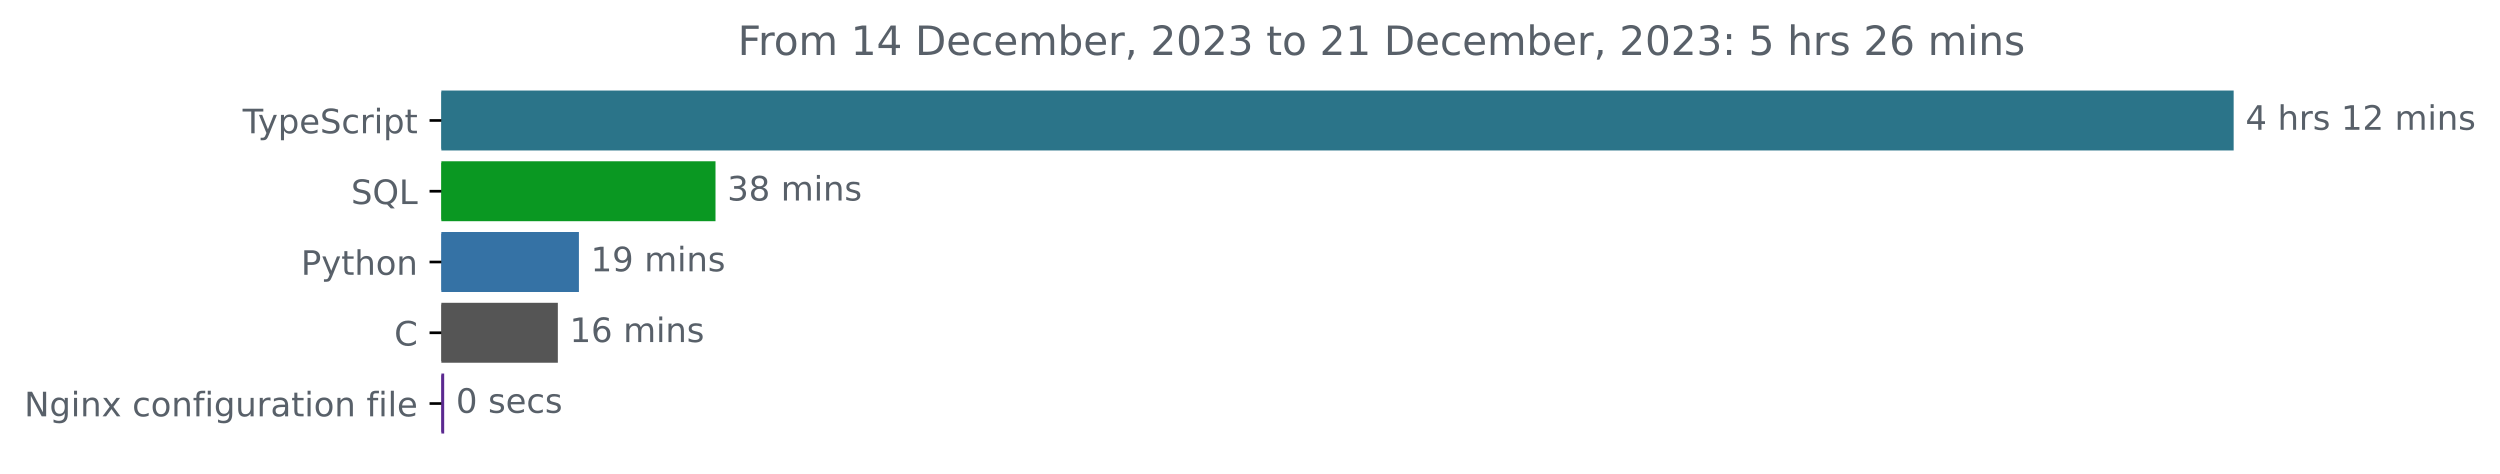
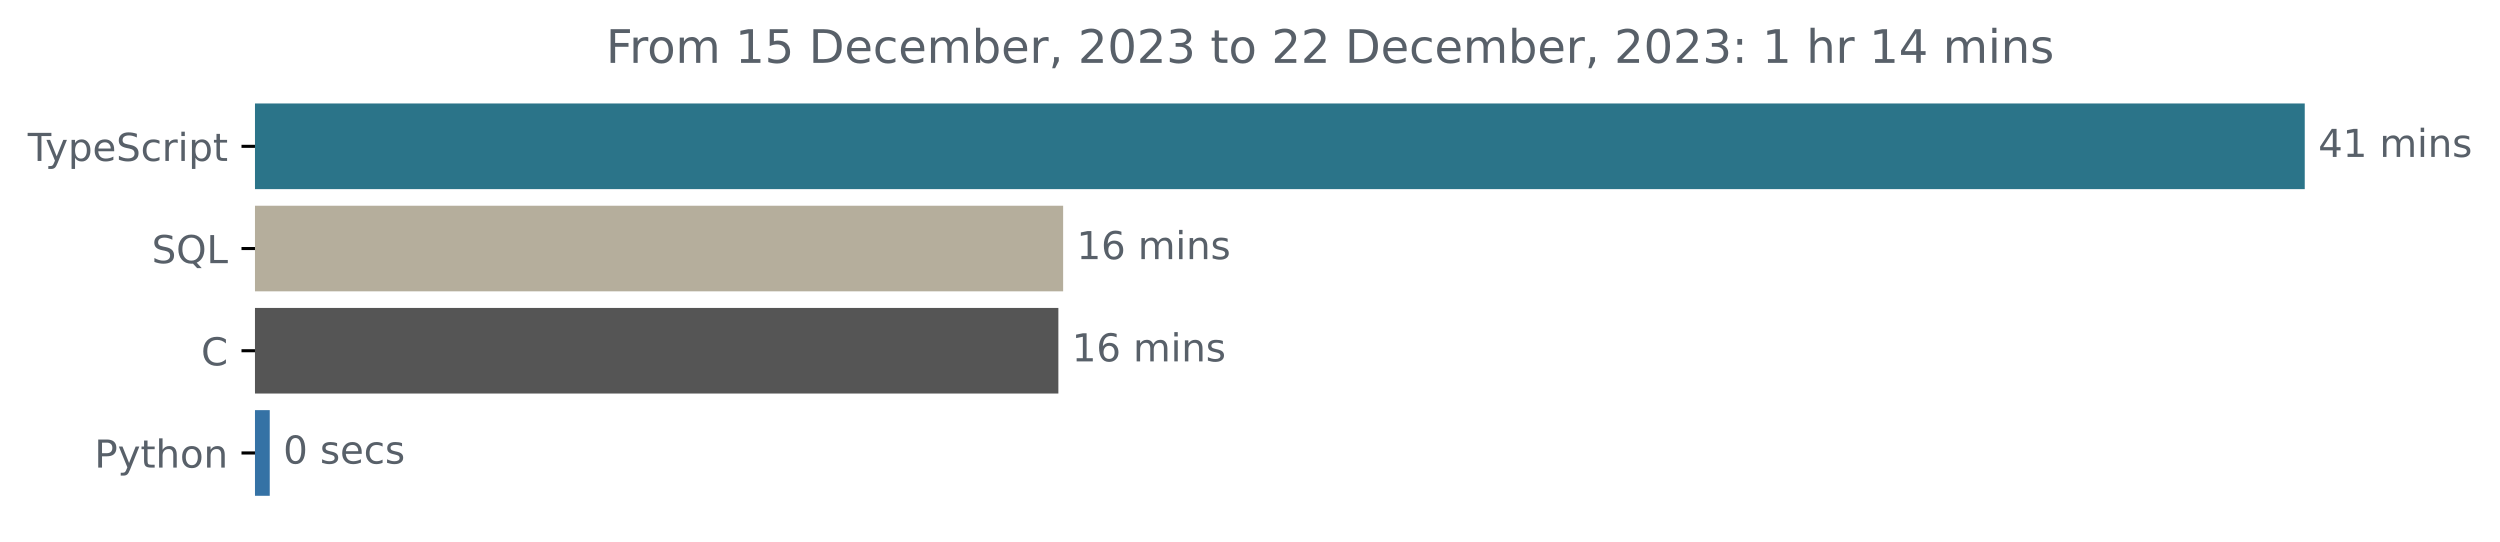
- <svg xmlns="http://www.w3.org/2000/svg" xmlns:xlink="http://www.w3.org/1999/xlink" width="741.957pt" height="140.398pt" viewBox="0 0 741.957 140.398" version="1.1">
+ <svg xmlns="http://www.w3.org/2000/svg" xmlns:xlink="http://www.w3.org/1999/xlink" width="648.768pt" height="140.398pt" viewBox="0 0 648.768 140.398" version="1.1">
  <defs>
    <style type="text/css">*{stroke-linejoin: round; stroke-linecap: butt}</style>
  </defs>
  <g id="figure_1">
    <g id="patch_1">
-       <path d="M 0 140.398  L 741.957 140.398  L 741.957 0  L 0 0  L 0 140.398  z " style="fill: none" />
+       <path d="M -0 140.398  L 648.768 140.398  L 648.768 0  L -0 0  L -0 140.398  z " style="fill: none" />
    </g>
    <g id="axes_1">
      <g id="patch_2">
-         <path d="M 130.983 27.358  L 662.411 27.358  L 662.411 44.158  L 130.983 44.158  z " clip-path="url(#pc2b9befa70)" style="fill: #2b7489; stroke: #2b7489; stroke-linejoin: miter" />
+         <path d="M 66.17 27.358  L 597.599 27.358  L 597.599 48.579  L 66.17 48.579  z " clip-path="url(#p6287818968)" style="fill: #2b7489; stroke: #2b7489; stroke-linejoin: miter" />
      </g>
      <g id="patch_3">
-         <path d="M 130.983 48.358  L 211.848 48.358  L 211.848 65.158  L 130.983 65.158  z " clip-path="url(#pc2b9befa70)" style="fill: #0a9822; stroke: #0a9822; stroke-linejoin: miter" />
+         <path d="M 66.17 53.884  L 275.391 53.884  L 275.391 75.105  L 66.17 75.105  z " clip-path="url(#p6287818968)" style="fill: #b5ae9c; stroke: #b5ae9c; stroke-linejoin: miter" />
      </g>
      <g id="patch_4">
-         <path d="M 130.983 69.358  L 171.312 69.358  L 171.312 86.158  L 130.983 86.158  z " clip-path="url(#pc2b9befa70)" style="fill: #3572a5; stroke: #3572a5; stroke-linejoin: miter" />
+         <path d="M 66.17 80.411  L 274.154 80.411  L 274.154 101.632  L 66.17 101.632  z " clip-path="url(#p6287818968)" style="fill: #555555; stroke: #555555; stroke-linejoin: miter" />
      </g>
      <g id="patch_5">
-         <path d="M 130.983 90.358  L 165.06 90.358  L 165.06 107.158  L 130.983 107.158  z " clip-path="url(#pc2b9befa70)" style="fill: #555555; stroke: #555555; stroke-linejoin: miter" />
-       </g>
-       <g id="patch_6">
-         <path d="M 130.983 111.358  L 131.326 111.358  L 131.326 128.158  L 130.983 128.158  z " clip-path="url(#pc2b9befa70)" style="fill: #5b2990; stroke: #5b2990; stroke-linejoin: miter" />
+         <path d="M 66.17 106.937  L 69.502 106.937  L 69.502 128.158  L 66.17 128.158  z " clip-path="url(#p6287818968)" style="fill: #3572a5; stroke: #3572a5; stroke-linejoin: miter" />
      </g>
      <g id="matplotlib.axis_1" />
      <g id="matplotlib.axis_2">
        <g id="ytick_1">
          <g id="line2d_1">
            <defs>
-               <path id="m5687658ac5" d="M 0 0  L -3.5 0  " style="stroke: #000000; stroke-width: 0.8" />
+               <path id="mea53366b30" d="M 0 0  L -3.5 0  " style="stroke: #000000; stroke-width: 0.8" />
            </defs>
            <g>
-               <use xlink:href="#m5687658ac5" x="130.983" y="35.758" style="stroke: #000000; stroke-width: 0.8" />
+               <use xlink:href="#mea53366b30" x="66.17" y="37.969" style="stroke: #000000; stroke-width: 0.8" />
            </g>
          </g>
          <g id="text_1">
-             <g style="fill: #586069" transform="translate(72.0125 39.55734)scale(0.1 -0.1)">
+             <g style="fill: #586069" transform="translate(7.2 41.76787)scale(0.1 -0.1)">
              <defs>
                <path id="DejaVuSans-54" d="M -19 4666  L 3928 4666  L 3928 4134  L 2272 4134  L 2272 0  L 1638 0  L 1638 4134  L -19 4134  L -19 4666  z " transform="scale(0.015625)" />
                <path id="DejaVuSans-79" d="M 2059 -325  Q 1816 -950 1584 -1140  Q 1353 -1331 966 -1331  L 506 -1331  L 506 -850  L 844 -850  Q 1081 -850 1212 -737  Q 1344 -625 1503 -206  L 1606 56  L 191 3500  L 800 3500  L 1894 763  L 2988 3500  L 3597 3500  L 2059 -325  z " transform="scale(0.015625)" />
                <path id="DejaVuSans-70" d="M 1159 525  L 1159 -1331  L 581 -1331  L 581 3500  L 1159 3500  L 1159 2969  Q 1341 3281 1617 3432  Q 1894 3584 2278 3584  Q 2916 3584 3314 3078  Q 3713 2572 3713 1747  Q 3713 922 3314 415  Q 2916 -91 2278 -91  Q 1894 -91 1617 61  Q 1341 213 1159 525  z M 3116 1747  Q 3116 2381 2855 2742  Q 2594 3103 2138 3103  Q 1681 3103 1420 2742  Q 1159 2381 1159 1747  Q 1159 1113 1420 752  Q 1681 391 2138 391  Q 2594 391 2855 752  Q 3116 1113 3116 1747  z " transform="scale(0.015625)" />
                <path id="DejaVuSans-65" d="M 3597 1894  L 3597 1613  L 953 1613  Q 991 1019 1311 708  Q 1631 397 2203 397  Q 2534 397 2845 478  Q 3156 559 3463 722  L 3463 178  Q 3153 47 2828 -22  Q 2503 -91 2169 -91  Q 1331 -91 842 396  Q 353 884 353 1716  Q 353 2575 817 3079  Q 1281 3584 2069 3584  Q 2775 3584 3186 3129  Q 3597 2675 3597 1894  z M 3022 2063  Q 3016 2534 2758 2815  Q 2500 3097 2075 3097  Q 1594 3097 1305 2825  Q 1016 2553 972 2059  L 3022 2063  z " transform="scale(0.015625)" />
                <path id="DejaVuSans-53" d="M 3425 4513  L 3425 3897  Q 3066 4069 2747 4153  Q 2428 4238 2131 4238  Q 1616 4238 1336 4038  Q 1056 3838 1056 3469  Q 1056 3159 1242 3001  Q 1428 2844 1947 2747  L 2328 2669  Q 3034 2534 3370 2195  Q 3706 1856 3706 1288  Q 3706 609 3251 259  Q 2797 -91 1919 -91  Q 1588 -91 1214 -16  Q 841 59 441 206  L 441 856  Q 825 641 1194 531  Q 1563 422 1919 422  Q 2459 422 2753 634  Q 3047 847 3047 1241  Q 3047 1584 2836 1778  Q 2625 1972 2144 2069  L 1759 2144  Q 1053 2284 737 2584  Q 422 2884 422 3419  Q 422 4038 858 4394  Q 1294 4750 2059 4750  Q 2388 4750 2728 4690  Q 3069 4631 3425 4513  z " transform="scale(0.015625)" />
                <path id="DejaVuSans-63" d="M 3122 3366  L 3122 2828  Q 2878 2963 2633 3030  Q 2388 3097 2138 3097  Q 1578 3097 1268 2742  Q 959 2388 959 1747  Q 959 1106 1268 751  Q 1578 397 2138 397  Q 2388 397 2633 464  Q 2878 531 3122 666  L 3122 134  Q 2881 22 2623 -34  Q 2366 -91 2075 -91  Q 1284 -91 818 406  Q 353 903 353 1747  Q 353 2603 823 3093  Q 1294 3584 2113 3584  Q 2378 3584 2631 3529  Q 2884 3475 3122 3366  z " transform="scale(0.015625)" />
                <path id="DejaVuSans-72" d="M 2631 2963  Q 2534 3019 2420 3045  Q 2306 3072 2169 3072  Q 1681 3072 1420 2755  Q 1159 2438 1159 1844  L 1159 0  L 581 0  L 581 3500  L 1159 3500  L 1159 2956  Q 1341 3275 1631 3429  Q 1922 3584 2338 3584  Q 2397 3584 2469 3576  Q 2541 3569 2628 3553  L 2631 2963  z " transform="scale(0.015625)" />
                <path id="DejaVuSans-69" d="M 603 3500  L 1178 3500  L 1178 0  L 603 0  L 603 3500  z M 603 4863  L 1178 4863  L 1178 4134  L 603 4134  L 603 4863  z " transform="scale(0.015625)" />
                <path id="DejaVuSans-74" d="M 1172 4494  L 1172 3500  L 2356 3500  L 2356 3053  L 1172 3053  L 1172 1153  Q 1172 725 1289 603  Q 1406 481 1766 481  L 2356 481  L 2356 0  L 1766 0  Q 1100 0 847 248  Q 594 497 594 1153  L 594 3053  L 172 3053  L 172 3500  L 594 3500  L 594 4494  L 1172 4494  z " transform="scale(0.015625)" />
              </defs>
              <use xlink:href="#DejaVuSans-54" />
              <use xlink:href="#DejaVuSans-79" x="45.459" />
              <use xlink:href="#DejaVuSans-70" x="104.639" />
              <use xlink:href="#DejaVuSans-65" x="168.115" />
              <use xlink:href="#DejaVuSans-53" x="229.639" />
              <use xlink:href="#DejaVuSans-63" x="293.115" />
              <use xlink:href="#DejaVuSans-72" x="348.096" />
              <use xlink:href="#DejaVuSans-69" x="389.209" />
              <use xlink:href="#DejaVuSans-70" x="416.992" />
              <use xlink:href="#DejaVuSans-74" x="480.469" />
            </g>
          </g>
        </g>
        <g id="ytick_2">
          <g id="line2d_2">
            <g>
-               <use xlink:href="#m5687658ac5" x="130.983" y="56.758" style="stroke: #000000; stroke-width: 0.8" />
+               <use xlink:href="#mea53366b30" x="66.17" y="64.495" style="stroke: #000000; stroke-width: 0.8" />
            </g>
          </g>
          <g id="text_2">
-             <g style="fill: #586069" transform="translate(104.1906 60.55734)scale(0.1 -0.1)">
+             <g style="fill: #586069" transform="translate(39.37812 68.29419)scale(0.1 -0.1)">
              <defs>
                <path id="DejaVuSans-51" d="M 2522 4238  Q 1834 4238 1429 3725  Q 1025 3213 1025 2328  Q 1025 1447 1429 934  Q 1834 422 2522 422  Q 3209 422 3611 934  Q 4013 1447 4013 2328  Q 4013 3213 3611 3725  Q 3209 4238 2522 4238  z M 3406 84  L 4238 -825  L 3475 -825  L 2784 -78  Q 2681 -84 2626 -87  Q 2572 -91 2522 -91  Q 1538 -91 948 567  Q 359 1225 359 2328  Q 359 3434 948 4092  Q 1538 4750 2522 4750  Q 3503 4750 4090 4092  Q 4678 3434 4678 2328  Q 4678 1516 4351 937  Q 4025 359 3406 84  z " transform="scale(0.015625)" />
                <path id="DejaVuSans-4c" d="M 628 4666  L 1259 4666  L 1259 531  L 3531 531  L 3531 0  L 628 0  L 628 4666  z " transform="scale(0.015625)" />
              </defs>
              <use xlink:href="#DejaVuSans-53" />
              <use xlink:href="#DejaVuSans-51" x="63.477" />
              <use xlink:href="#DejaVuSans-4c" x="142.188" />
            </g>
          </g>
        </g>
        <g id="ytick_3">
          <g id="line2d_3">
            <g>
-               <use xlink:href="#m5687658ac5" x="130.983" y="77.758" style="stroke: #000000; stroke-width: 0.8" />
+               <use xlink:href="#mea53366b30" x="66.17" y="91.021" style="stroke: #000000; stroke-width: 0.8" />
            </g>
          </g>
          <g id="text_3">
-             <g style="fill: #586069" transform="translate(89.32031 81.55734)scale(0.1 -0.1)">
+             <g style="fill: #586069" transform="translate(52.1875 94.8205)scale(0.1 -0.1)">
+               <defs>
+                 <path id="DejaVuSans-43" d="M 4122 4306  L 4122 3641  Q 3803 3938 3442 4084  Q 3081 4231 2675 4231  Q 1875 4231 1450 3742  Q 1025 3253 1025 2328  Q 1025 1406 1450 917  Q 1875 428 2675 428  Q 3081 428 3442 575  Q 3803 722 4122 1019  L 4122 359  Q 3791 134 3420 21  Q 3050 -91 2638 -91  Q 1578 -91 968 557  Q 359 1206 359 2328  Q 359 3453 968 4101  Q 1578 4750 2638 4750  Q 3056 4750 3426 4639  Q 3797 4528 4122 4306  z " transform="scale(0.015625)" />
+               </defs>
+               <use xlink:href="#DejaVuSans-43" />
+             </g>
+           </g>
+         </g>
+         <g id="ytick_4">
+           <g id="line2d_4">
+             <g>
+               <use xlink:href="#mea53366b30" x="66.17" y="117.548" style="stroke: #000000; stroke-width: 0.8" />
+             </g>
+           </g>
+           <g id="text_4">
+             <g style="fill: #586069" transform="translate(24.50781 121.3468)scale(0.1 -0.1)">
              <defs>
                <path id="DejaVuSans-50" d="M 1259 4147  L 1259 2394  L 2053 2394  Q 2494 2394 2734 2622  Q 2975 2850 2975 3272  Q 2975 3691 2734 3919  Q 2494 4147 2053 4147  L 1259 4147  z M 628 4666  L 2053 4666  Q 2838 4666 3239 4311  Q 3641 3956 3641 3272  Q 3641 2581 3239 2228  Q 2838 1875 2053 1875  L 1259 1875  L 1259 0  L 628 0  L 628 4666  z " transform="scale(0.015625)" />
                <path id="DejaVuSans-68" d="M 3513 2113  L 3513 0  L 2938 0  L 2938 2094  Q 2938 2591 2744 2837  Q 2550 3084 2163 3084  Q 1697 3084 1428 2787  Q 1159 2491 1159 1978  L 1159 0  L 581 0  L 581 4863  L 1159 4863  L 1159 2956  Q 1366 3272 1645 3428  Q 1925 3584 2291 3584  Q 2894 3584 3203 3211  Q 3513 2838 3513 2113  z " transform="scale(0.015625)" />
                <path id="DejaVuSans-6f" d="M 1959 3097  Q 1497 3097 1228 2736  Q 959 2375 959 1747  Q 959 1119 1226 758  Q 1494 397 1959 397  Q 2419 397 2687 759  Q 2956 1122 2956 1747  Q 2956 2369 2687 2733  Q 2419 3097 1959 3097  z M 1959 3584  Q 2709 3584 3137 3096  Q 3566 2609 3566 1747  Q 3566 888 3137 398  Q 2709 -91 1959 -91  Q 1206 -91 779 398  Q 353 888 353 1747  Q 353 2609 779 3096  Q 1206 3584 1959 3584  z " transform="scale(0.015625)" />
                <path id="DejaVuSans-6e" d="M 3513 2113  L 3513 0  L 2938 0  L 2938 2094  Q 2938 2591 2744 2837  Q 2550 3084 2163 3084  Q 1697 3084 1428 2787  Q 1159 2491 1159 1978  L 1159 0  L 581 0  L 581 3500  L 1159 3500  L 1159 2956  Q 1366 3272 1645 3428  Q 1925 3584 2291 3584  Q 2894 3584 3203 3211  Q 3513 2838 3513 2113  z " transform="scale(0.015625)" />
              </defs>
              <use xlink:href="#DejaVuSans-50" />
              <use xlink:href="#DejaVuSans-79" x="60.303" />
              <use xlink:href="#DejaVuSans-74" x="119.482" />
              <use xlink:href="#DejaVuSans-68" x="158.691" />
              <use xlink:href="#DejaVuSans-6f" x="222.07" />
              <use xlink:href="#DejaVuSans-6e" x="283.252" />
            </g>
          </g>
        </g>
-         <g id="ytick_4">
-           <g id="line2d_4">
-             <g>
-               <use xlink:href="#m5687658ac5" x="130.983" y="98.758" style="stroke: #000000; stroke-width: 0.8" />
-             </g>
-           </g>
-           <g id="text_4">
-             <g style="fill: #586069" transform="translate(117 102.5573)scale(0.1 -0.1)">
-               <defs>
-                 <path id="DejaVuSans-43" d="M 4122 4306  L 4122 3641  Q 3803 3938 3442 4084  Q 3081 4231 2675 4231  Q 1875 4231 1450 3742  Q 1025 3253 1025 2328  Q 1025 1406 1450 917  Q 1875 428 2675 428  Q 3081 428 3442 575  Q 3803 722 4122 1019  L 4122 359  Q 3791 134 3420 21  Q 3050 -91 2638 -91  Q 1578 -91 968 557  Q 359 1206 359 2328  Q 359 3453 968 4101  Q 1578 4750 2638 4750  Q 3056 4750 3426 4639  Q 3797 4528 4122 4306  z " transform="scale(0.015625)" />
-               </defs>
-               <use xlink:href="#DejaVuSans-43" />
-             </g>
-           </g>
-         </g>
-         <g id="ytick_5">
-           <g id="line2d_5">
-             <g>
-               <use xlink:href="#m5687658ac5" x="130.983" y="119.758" style="stroke: #000000; stroke-width: 0.8" />
-             </g>
-           </g>
-           <g id="text_5">
-             <g style="fill: #586069" transform="translate(7.2 123.5573)scale(0.1 -0.1)">
-               <defs>
-                 <path id="DejaVuSans-4e" d="M 628 4666  L 1478 4666  L 3547 763  L 3547 4666  L 4159 4666  L 4159 0  L 3309 0  L 1241 3903  L 1241 0  L 628 0  L 628 4666  z " transform="scale(0.015625)" />
-                 <path id="DejaVuSans-67" d="M 2906 1791  Q 2906 2416 2648 2759  Q 2391 3103 1925 3103  Q 1463 3103 1205 2759  Q 947 2416 947 1791  Q 947 1169 1205 825  Q 1463 481 1925 481  Q 2391 481 2648 825  Q 2906 1169 2906 1791  z M 3481 434  Q 3481 -459 3084 -895  Q 2688 -1331 1869 -1331  Q 1566 -1331 1297 -1286  Q 1028 -1241 775 -1147  L 775 -588  Q 1028 -725 1275 -790  Q 1522 -856 1778 -856  Q 2344 -856 2625 -561  Q 2906 -266 2906 331  L 2906 616  Q 2728 306 2450 153  Q 2172 0 1784 0  Q 1141 0 747 490  Q 353 981 353 1791  Q 353 2603 747 3093  Q 1141 3584 1784 3584  Q 2172 3584 2450 3431  Q 2728 3278 2906 2969  L 2906 3500  L 3481 3500  L 3481 434  z " transform="scale(0.015625)" />
-                 <path id="DejaVuSans-78" d="M 3513 3500  L 2247 1797  L 3578 0  L 2900 0  L 1881 1375  L 863 0  L 184 0  L 1544 1831  L 300 3500  L 978 3500  L 1906 2253  L 2834 3500  L 3513 3500  z " transform="scale(0.015625)" />
-                 <path id="DejaVuSans-20" transform="scale(0.015625)" />
-                 <path id="DejaVuSans-66" d="M 2375 4863  L 2375 4384  L 1825 4384  Q 1516 4384 1395 4259  Q 1275 4134 1275 3809  L 1275 3500  L 2222 3500  L 2222 3053  L 1275 3053  L 1275 0  L 697 0  L 697 3053  L 147 3053  L 147 3500  L 697 3500  L 697 3744  Q 697 4328 969 4595  Q 1241 4863 1831 4863  L 2375 4863  z " transform="scale(0.015625)" />
-                 <path id="DejaVuSans-75" d="M 544 1381  L 544 3500  L 1119 3500  L 1119 1403  Q 1119 906 1312 657  Q 1506 409 1894 409  Q 2359 409 2629 706  Q 2900 1003 2900 1516  L 2900 3500  L 3475 3500  L 3475 0  L 2900 0  L 2900 538  Q 2691 219 2414 64  Q 2138 -91 1772 -91  Q 1169 -91 856 284  Q 544 659 544 1381  z M 1991 3584  L 1991 3584  z " transform="scale(0.015625)" />
-                 <path id="DejaVuSans-61" d="M 2194 1759  Q 1497 1759 1228 1600  Q 959 1441 959 1056  Q 959 750 1161 570  Q 1363 391 1709 391  Q 2188 391 2477 730  Q 2766 1069 2766 1631  L 2766 1759  L 2194 1759  z M 3341 1997  L 3341 0  L 2766 0  L 2766 531  Q 2569 213 2275 61  Q 1981 -91 1556 -91  Q 1019 -91 701 211  Q 384 513 384 1019  Q 384 1609 779 1909  Q 1175 2209 1959 2209  L 2766 2209  L 2766 2266  Q 2766 2663 2505 2880  Q 2244 3097 1772 3097  Q 1472 3097 1187 3025  Q 903 2953 641 2809  L 641 3341  Q 956 3463 1253 3523  Q 1550 3584 1831 3584  Q 2591 3584 2966 3190  Q 3341 2797 3341 1997  z " transform="scale(0.015625)" />
-                 <path id="DejaVuSans-6c" d="M 603 4863  L 1178 4863  L 1178 0  L 603 0  L 603 4863  z " transform="scale(0.015625)" />
-               </defs>
-               <use xlink:href="#DejaVuSans-4e" />
-               <use xlink:href="#DejaVuSans-67" x="74.805" />
-               <use xlink:href="#DejaVuSans-69" x="138.281" />
-               <use xlink:href="#DejaVuSans-6e" x="166.064" />
-               <use xlink:href="#DejaVuSans-78" x="229.443" />
-               <use xlink:href="#DejaVuSans-20" x="288.623" />
-               <use xlink:href="#DejaVuSans-63" x="320.41" />
-               <use xlink:href="#DejaVuSans-6f" x="375.391" />
-               <use xlink:href="#DejaVuSans-6e" x="436.572" />
-               <use xlink:href="#DejaVuSans-66" x="499.951" />
-               <use xlink:href="#DejaVuSans-69" x="535.156" />
-               <use xlink:href="#DejaVuSans-67" x="562.939" />
-               <use xlink:href="#DejaVuSans-75" x="626.416" />
-               <use xlink:href="#DejaVuSans-72" x="689.795" />
-               <use xlink:href="#DejaVuSans-61" x="730.908" />
-               <use xlink:href="#DejaVuSans-74" x="792.188" />
-               <use xlink:href="#DejaVuSans-69" x="831.396" />
-               <use xlink:href="#DejaVuSans-6f" x="859.18" />
-               <use xlink:href="#DejaVuSans-6e" x="920.361" />
-               <use xlink:href="#DejaVuSans-20" x="983.74" />
-               <use xlink:href="#DejaVuSans-66" x="1015.527" />
-               <use xlink:href="#DejaVuSans-69" x="1050.732" />
-               <use xlink:href="#DejaVuSans-6c" x="1078.516" />
-               <use xlink:href="#DejaVuSans-65" x="1106.299" />
-             </g>
-           </g>
-         </g>
-       </g>
-       <g id="text_6">
-         <g style="fill: #586069" transform="translate(666.4114 38.5175)scale(0.1 -0.1)">
+       </g>
+       <g id="text_5">
+         <g style="fill: #586069" transform="translate(601.5989 40.72803)scale(0.1 -0.1)">
          <defs>
            <path id="DejaVuSans-34" d="M 2419 4116  L 825 1625  L 2419 1625  L 2419 4116  z M 2253 4666  L 3047 4666  L 3047 1625  L 3713 1625  L 3713 1100  L 3047 1100  L 3047 0  L 2419 0  L 2419 1100  L 313 1100  L 313 1709  L 2253 4666  z " transform="scale(0.015625)" />
+             <path id="DejaVuSans-31" d="M 794 531  L 1825 531  L 1825 4091  L 703 3866  L 703 4441  L 1819 4666  L 2450 4666  L 2450 531  L 3481 531  L 3481 0  L 794 0  L 794 531  z " transform="scale(0.015625)" />
+             <path id="DejaVuSans-20" transform="scale(0.015625)" />
+             <path id="DejaVuSans-6d" d="M 3328 2828  Q 3544 3216 3844 3400  Q 4144 3584 4550 3584  Q 5097 3584 5394 3201  Q 5691 2819 5691 2113  L 5691 0  L 5113 0  L 5113 2094  Q 5113 2597 4934 2840  Q 4756 3084 4391 3084  Q 3944 3084 3684 2787  Q 3425 2491 3425 1978  L 3425 0  L 2847 0  L 2847 2094  Q 2847 2600 2669 2842  Q 2491 3084 2119 3084  Q 1678 3084 1418 2786  Q 1159 2488 1159 1978  L 1159 0  L 581 0  L 581 3500  L 1159 3500  L 1159 2956  Q 1356 3278 1631 3431  Q 1906 3584 2284 3584  Q 2666 3584 2933 3390  Q 3200 3197 3328 2828  z " transform="scale(0.015625)" />
            <path id="DejaVuSans-73" d="M 2834 3397  L 2834 2853  Q 2591 2978 2328 3040  Q 2066 3103 1784 3103  Q 1356 3103 1142 2972  Q 928 2841 928 2578  Q 928 2378 1081 2264  Q 1234 2150 1697 2047  L 1894 2003  Q 2506 1872 2764 1633  Q 3022 1394 3022 966  Q 3022 478 2636 193  Q 2250 -91 1575 -91  Q 1294 -91 989 -36  Q 684 19 347 128  L 347 722  Q 666 556 975 473  Q 1284 391 1588 391  Q 1994 391 2212 530  Q 2431 669 2431 922  Q 2431 1156 2273 1281  Q 2116 1406 1581 1522  L 1381 1569  Q 847 1681 609 1914  Q 372 2147 372 2553  Q 372 3047 722 3315  Q 1072 3584 1716 3584  Q 2034 3584 2315 3537  Q 2597 3491 2834 3397  z " transform="scale(0.015625)" />
-             <path id="DejaVuSans-31" d="M 794 531  L 1825 531  L 1825 4091  L 703 3866  L 703 4441  L 1819 4666  L 2450 4666  L 2450 531  L 3481 531  L 3481 0  L 794 0  L 794 531  z " transform="scale(0.015625)" />
-             <path id="DejaVuSans-32" d="M 1228 531  L 3431 531  L 3431 0  L 469 0  L 469 531  Q 828 903 1448 1529  Q 2069 2156 2228 2338  Q 2531 2678 2651 2914  Q 2772 3150 2772 3378  Q 2772 3750 2511 3984  Q 2250 4219 1831 4219  Q 1534 4219 1204 4116  Q 875 4013 500 3803  L 500 4441  Q 881 4594 1212 4672  Q 1544 4750 1819 4750  Q 2544 4750 2975 4387  Q 3406 4025 3406 3419  Q 3406 3131 3298 2873  Q 3191 2616 2906 2266  Q 2828 2175 2409 1742  Q 1991 1309 1228 531  z " transform="scale(0.015625)" />
-             <path id="DejaVuSans-6d" d="M 3328 2828  Q 3544 3216 3844 3400  Q 4144 3584 4550 3584  Q 5097 3584 5394 3201  Q 5691 2819 5691 2113  L 5691 0  L 5113 0  L 5113 2094  Q 5113 2597 4934 2840  Q 4756 3084 4391 3084  Q 3944 3084 3684 2787  Q 3425 2491 3425 1978  L 3425 0  L 2847 0  L 2847 2094  Q 2847 2600 2669 2842  Q 2491 3084 2119 3084  Q 1678 3084 1418 2786  Q 1159 2488 1159 1978  L 1159 0  L 581 0  L 581 3500  L 1159 3500  L 1159 2956  Q 1356 3278 1631 3431  Q 1906 3584 2284 3584  Q 2666 3584 2933 3390  Q 3200 3197 3328 2828  z " transform="scale(0.015625)" />
          </defs>
          <use xlink:href="#DejaVuSans-34" />
-           <use xlink:href="#DejaVuSans-20" x="63.623" />
-           <use xlink:href="#DejaVuSans-68" x="95.41" />
-           <use xlink:href="#DejaVuSans-72" x="158.789" />
-           <use xlink:href="#DejaVuSans-73" x="199.902" />
-           <use xlink:href="#DejaVuSans-20" x="252.002" />
-           <use xlink:href="#DejaVuSans-31" x="283.789" />
-           <use xlink:href="#DejaVuSans-32" x="347.412" />
-           <use xlink:href="#DejaVuSans-20" x="411.035" />
-           <use xlink:href="#DejaVuSans-6d" x="442.822" />
-           <use xlink:href="#DejaVuSans-69" x="540.234" />
-           <use xlink:href="#DejaVuSans-6e" x="568.018" />
-           <use xlink:href="#DejaVuSans-73" x="631.396" />
-         </g>
-       </g>
-       <g id="text_7">
-         <g style="fill: #586069" transform="translate(215.8479 59.5175)scale(0.1 -0.1)">
-           <defs>
-             <path id="DejaVuSans-33" d="M 2597 2516  Q 3050 2419 3304 2112  Q 3559 1806 3559 1356  Q 3559 666 3084 287  Q 2609 -91 1734 -91  Q 1441 -91 1130 -33  Q 819 25 488 141  L 488 750  Q 750 597 1062 519  Q 1375 441 1716 441  Q 2309 441 2620 675  Q 2931 909 2931 1356  Q 2931 1769 2642 2001  Q 2353 2234 1838 2234  L 1294 2234  L 1294 2753  L 1863 2753  Q 2328 2753 2575 2939  Q 2822 3125 2822 3475  Q 2822 3834 2567 4026  Q 2313 4219 1838 4219  Q 1578 4219 1281 4162  Q 984 4106 628 3988  L 628 4550  Q 988 4650 1302 4700  Q 1616 4750 1894 4750  Q 2613 4750 3031 4423  Q 3450 4097 3450 3541  Q 3450 3153 3228 2886  Q 3006 2619 2597 2516  z " transform="scale(0.015625)" />
-             <path id="DejaVuSans-38" d="M 2034 2216  Q 1584 2216 1326 1975  Q 1069 1734 1069 1313  Q 1069 891 1326 650  Q 1584 409 2034 409  Q 2484 409 2743 651  Q 3003 894 3003 1313  Q 3003 1734 2745 1975  Q 2488 2216 2034 2216  z M 1403 2484  Q 997 2584 770 2862  Q 544 3141 544 3541  Q 544 4100 942 4425  Q 1341 4750 2034 4750  Q 2731 4750 3128 4425  Q 3525 4100 3525 3541  Q 3525 3141 3298 2862  Q 3072 2584 2669 2484  Q 3125 2378 3379 2068  Q 3634 1759 3634 1313  Q 3634 634 3220 271  Q 2806 -91 2034 -91  Q 1263 -91 848 271  Q 434 634 434 1313  Q 434 1759 690 2068  Q 947 2378 1403 2484  z M 1172 3481  Q 1172 3119 1398 2916  Q 1625 2713 2034 2713  Q 2441 2713 2670 2916  Q 2900 3119 2900 3481  Q 2900 3844 2670 4047  Q 2441 4250 2034 4250  Q 1625 4250 1398 4047  Q 1172 3844 1172 3481  z " transform="scale(0.015625)" />
-           </defs>
-           <use xlink:href="#DejaVuSans-33" />
-           <use xlink:href="#DejaVuSans-38" x="63.623" />
+           <use xlink:href="#DejaVuSans-31" x="63.623" />
          <use xlink:href="#DejaVuSans-20" x="127.246" />
          <use xlink:href="#DejaVuSans-6d" x="159.033" />
          <use xlink:href="#DejaVuSans-69" x="256.445" />
          <use xlink:href="#DejaVuSans-6e" x="284.229" />
          <use xlink:href="#DejaVuSans-73" x="347.607" />
        </g>
      </g>
-       <g id="text_8">
-         <g style="fill: #586069" transform="translate(175.3123 80.5175)scale(0.1 -0.1)">
-           <defs>
-             <path id="DejaVuSans-39" d="M 703 97  L 703 672  Q 941 559 1184 500  Q 1428 441 1663 441  Q 2288 441 2617 861  Q 2947 1281 2994 2138  Q 2813 1869 2534 1725  Q 2256 1581 1919 1581  Q 1219 1581 811 2004  Q 403 2428 403 3163  Q 403 3881 828 4315  Q 1253 4750 1959 4750  Q 2769 4750 3195 4129  Q 3622 3509 3622 2328  Q 3622 1225 3098 567  Q 2575 -91 1691 -91  Q 1453 -91 1209 -44  Q 966 3 703 97  z M 1959 2075  Q 2384 2075 2632 2365  Q 2881 2656 2881 3163  Q 2881 3666 2632 3958  Q 2384 4250 1959 4250  Q 1534 4250 1286 3958  Q 1038 3666 1038 3163  Q 1038 2656 1286 2365  Q 1534 2075 1959 2075  z " transform="scale(0.015625)" />
-           </defs>
-           <use xlink:href="#DejaVuSans-31" />
-           <use xlink:href="#DejaVuSans-39" x="63.623" />
-           <use xlink:href="#DejaVuSans-20" x="127.246" />
-           <use xlink:href="#DejaVuSans-6d" x="159.033" />
-           <use xlink:href="#DejaVuSans-69" x="256.445" />
-           <use xlink:href="#DejaVuSans-6e" x="284.229" />
-           <use xlink:href="#DejaVuSans-73" x="347.607" />
-         </g>
-       </g>
-       <g id="text_9">
-         <g style="fill: #586069" transform="translate(169.0602 101.5175)scale(0.1 -0.1)">
+       <g id="text_6">
+         <g style="fill: #586069" transform="translate(279.3912 67.25434)scale(0.1 -0.1)">
          <defs>
            <path id="DejaVuSans-36" d="M 2113 2584  Q 1688 2584 1439 2293  Q 1191 2003 1191 1497  Q 1191 994 1439 701  Q 1688 409 2113 409  Q 2538 409 2786 701  Q 3034 994 3034 1497  Q 3034 2003 2786 2293  Q 2538 2584 2113 2584  z M 3366 4563  L 3366 3988  Q 3128 4100 2886 4159  Q 2644 4219 2406 4219  Q 1781 4219 1451 3797  Q 1122 3375 1075 2522  Q 1259 2794 1537 2939  Q 1816 3084 2150 3084  Q 2853 3084 3261 2657  Q 3669 2231 3669 1497  Q 3669 778 3244 343  Q 2819 -91 2113 -91  Q 1303 -91 875 529  Q 447 1150 447 2328  Q 447 3434 972 4092  Q 1497 4750 2381 4750  Q 2619 4750 2861 4703  Q 3103 4656 3366 4563  z " transform="scale(0.015625)" />
          </defs>
          <use xlink:href="#DejaVuSans-31" />
          <use xlink:href="#DejaVuSans-36" x="63.623" />
          <use xlink:href="#DejaVuSans-20" x="127.246" />
          <use xlink:href="#DejaVuSans-6d" x="159.033" />
          <use xlink:href="#DejaVuSans-69" x="256.445" />
          <use xlink:href="#DejaVuSans-6e" x="284.229" />
          <use xlink:href="#DejaVuSans-73" x="347.607" />
        </g>
      </g>
-       <g id="text_10">
-         <g style="fill: #586069" transform="translate(135.3263 122.5175)scale(0.1 -0.1)">
+       <g id="text_7">
+         <g style="fill: #586069" transform="translate(278.1537 93.78066)scale(0.1 -0.1)">
+           <use xlink:href="#DejaVuSans-31" />
+           <use xlink:href="#DejaVuSans-36" x="63.623" />
+           <use xlink:href="#DejaVuSans-20" x="127.246" />
+           <use xlink:href="#DejaVuSans-6d" x="159.033" />
+           <use xlink:href="#DejaVuSans-69" x="256.445" />
+           <use xlink:href="#DejaVuSans-6e" x="284.229" />
+           <use xlink:href="#DejaVuSans-73" x="347.607" />
+         </g>
+       </g>
+       <g id="text_8">
+         <g style="fill: #586069" transform="translate(73.50186 120.307)scale(0.1 -0.1)">
          <defs>
            <path id="DejaVuSans-30" d="M 2034 4250  Q 1547 4250 1301 3770  Q 1056 3291 1056 2328  Q 1056 1369 1301 889  Q 1547 409 2034 409  Q 2525 409 2770 889  Q 3016 1369 3016 2328  Q 3016 3291 2770 3770  Q 2525 4250 2034 4250  z M 2034 4750  Q 2819 4750 3233 4129  Q 3647 3509 3647 2328  Q 3647 1150 3233 529  Q 2819 -91 2034 -91  Q 1250 -91 836 529  Q 422 1150 422 2328  Q 422 3509 836 4129  Q 1250 4750 2034 4750  z " transform="scale(0.015625)" />
          </defs>
          <use xlink:href="#DejaVuSans-30" />
          <use xlink:href="#DejaVuSans-20" x="63.623" />
          <use xlink:href="#DejaVuSans-73" x="95.41" />
          <use xlink:href="#DejaVuSans-65" x="147.51" />
          <use xlink:href="#DejaVuSans-63" x="209.033" />
          <use xlink:href="#DejaVuSans-73" x="264.014" />
        </g>
      </g>
-       <g id="text_11">
-         <g style="fill: #586069" transform="translate(218.9597 16.31812)scale(0.12 -0.12)">
+       <g id="text_9">
+         <g style="fill: #586069" transform="translate(157.2728 16.31812)scale(0.12 -0.12)">
          <defs>
            <path id="DejaVuSans-46" d="M 628 4666  L 3309 4666  L 3309 4134  L 1259 4134  L 1259 2759  L 3109 2759  L 3109 2228  L 1259 2228  L 1259 0  L 628 0  L 628 4666  z " transform="scale(0.015625)" />
+             <path id="DejaVuSans-35" d="M 691 4666  L 3169 4666  L 3169 4134  L 1269 4134  L 1269 2991  Q 1406 3038 1543 3061  Q 1681 3084 1819 3084  Q 2600 3084 3056 2656  Q 3513 2228 3513 1497  Q 3513 744 3044 326  Q 2575 -91 1722 -91  Q 1428 -91 1123 -41  Q 819 9 494 109  L 494 744  Q 775 591 1075 516  Q 1375 441 1709 441  Q 2250 441 2565 725  Q 2881 1009 2881 1497  Q 2881 1984 2565 2268  Q 2250 2553 1709 2553  Q 1456 2553 1204 2497  Q 953 2441 691 2322  L 691 4666  z " transform="scale(0.015625)" />
            <path id="DejaVuSans-44" d="M 1259 4147  L 1259 519  L 2022 519  Q 2988 519 3436 956  Q 3884 1394 3884 2338  Q 3884 3275 3436 3711  Q 2988 4147 2022 4147  L 1259 4147  z M 628 4666  L 1925 4666  Q 3281 4666 3915 4102  Q 4550 3538 4550 2338  Q 4550 1131 3912 565  Q 3275 0 1925 0  L 628 0  L 628 4666  z " transform="scale(0.015625)" />
            <path id="DejaVuSans-62" d="M 3116 1747  Q 3116 2381 2855 2742  Q 2594 3103 2138 3103  Q 1681 3103 1420 2742  Q 1159 2381 1159 1747  Q 1159 1113 1420 752  Q 1681 391 2138 391  Q 2594 391 2855 752  Q 3116 1113 3116 1747  z M 1159 2969  Q 1341 3281 1617 3432  Q 1894 3584 2278 3584  Q 2916 3584 3314 3078  Q 3713 2572 3713 1747  Q 3713 922 3314 415  Q 2916 -91 2278 -91  Q 1894 -91 1617 61  Q 1341 213 1159 525  L 1159 0  L 581 0  L 581 4863  L 1159 4863  L 1159 2969  z " transform="scale(0.015625)" />
            <path id="DejaVuSans-2c" d="M 750 794  L 1409 794  L 1409 256  L 897 -744  L 494 -744  L 750 256  L 750 794  z " transform="scale(0.015625)" />
+             <path id="DejaVuSans-32" d="M 1228 531  L 3431 531  L 3431 0  L 469 0  L 469 531  Q 828 903 1448 1529  Q 2069 2156 2228 2338  Q 2531 2678 2651 2914  Q 2772 3150 2772 3378  Q 2772 3750 2511 3984  Q 2250 4219 1831 4219  Q 1534 4219 1204 4116  Q 875 4013 500 3803  L 500 4441  Q 881 4594 1212 4672  Q 1544 4750 1819 4750  Q 2544 4750 2975 4387  Q 3406 4025 3406 3419  Q 3406 3131 3298 2873  Q 3191 2616 2906 2266  Q 2828 2175 2409 1742  Q 1991 1309 1228 531  z " transform="scale(0.015625)" />
+             <path id="DejaVuSans-33" d="M 2597 2516  Q 3050 2419 3304 2112  Q 3559 1806 3559 1356  Q 3559 666 3084 287  Q 2609 -91 1734 -91  Q 1441 -91 1130 -33  Q 819 25 488 141  L 488 750  Q 750 597 1062 519  Q 1375 441 1716 441  Q 2309 441 2620 675  Q 2931 909 2931 1356  Q 2931 1769 2642 2001  Q 2353 2234 1838 2234  L 1294 2234  L 1294 2753  L 1863 2753  Q 2328 2753 2575 2939  Q 2822 3125 2822 3475  Q 2822 3834 2567 4026  Q 2313 4219 1838 4219  Q 1578 4219 1281 4162  Q 984 4106 628 3988  L 628 4550  Q 988 4650 1302 4700  Q 1616 4750 1894 4750  Q 2613 4750 3031 4423  Q 3450 4097 3450 3541  Q 3450 3153 3228 2886  Q 3006 2619 2597 2516  z " transform="scale(0.015625)" />
            <path id="DejaVuSans-3a" d="M 750 794  L 1409 794  L 1409 0  L 750 0  L 750 794  z M 750 3309  L 1409 3309  L 1409 2516  L 750 2516  L 750 3309  z " transform="scale(0.015625)" />
-             <path id="DejaVuSans-35" d="M 691 4666  L 3169 4666  L 3169 4134  L 1269 4134  L 1269 2991  Q 1406 3038 1543 3061  Q 1681 3084 1819 3084  Q 2600 3084 3056 2656  Q 3513 2228 3513 1497  Q 3513 744 3044 326  Q 2575 -91 1722 -91  Q 1428 -91 1123 -41  Q 819 9 494 109  L 494 744  Q 775 591 1075 516  Q 1375 441 1709 441  Q 2250 441 2565 725  Q 2881 1009 2881 1497  Q 2881 1984 2565 2268  Q 2250 2553 1709 2553  Q 1456 2553 1204 2497  Q 953 2441 691 2322  L 691 4666  z " transform="scale(0.015625)" />
          </defs>
          <use xlink:href="#DejaVuSans-46" />
          <use xlink:href="#DejaVuSans-72" x="50.27" />
          <use xlink:href="#DejaVuSans-6f" x="89.133" />
          <use xlink:href="#DejaVuSans-6d" x="150.314" />
          <use xlink:href="#DejaVuSans-20" x="247.727" />
          <use xlink:href="#DejaVuSans-31" x="279.514" />
-           <use xlink:href="#DejaVuSans-34" x="343.137" />
+           <use xlink:href="#DejaVuSans-35" x="343.137" />
          <use xlink:href="#DejaVuSans-20" x="406.76" />
          <use xlink:href="#DejaVuSans-44" x="438.547" />
          <use xlink:href="#DejaVuSans-65" x="515.549" />
          <use xlink:href="#DejaVuSans-63" x="577.072" />
          <use xlink:href="#DejaVuSans-65" x="632.053" />
          <use xlink:href="#DejaVuSans-6d" x="693.576" />
          <use xlink:href="#DejaVuSans-62" x="790.988" />
          <use xlink:href="#DejaVuSans-65" x="854.465" />
          <use xlink:href="#DejaVuSans-72" x="915.988" />
          <use xlink:href="#DejaVuSans-2c" x="957.102" />
          <use xlink:href="#DejaVuSans-20" x="988.889" />
          <use xlink:href="#DejaVuSans-32" x="1020.676" />
          <use xlink:href="#DejaVuSans-30" x="1084.299" />
          <use xlink:href="#DejaVuSans-32" x="1147.922" />
          <use xlink:href="#DejaVuSans-33" x="1211.545" />
          <use xlink:href="#DejaVuSans-20" x="1275.168" />
          <use xlink:href="#DejaVuSans-74" x="1306.955" />
          <use xlink:href="#DejaVuSans-6f" x="1346.164" />
          <use xlink:href="#DejaVuSans-20" x="1407.346" />
          <use xlink:href="#DejaVuSans-32" x="1439.133" />
-           <use xlink:href="#DejaVuSans-31" x="1502.756" />
+           <use xlink:href="#DejaVuSans-32" x="1502.756" />
          <use xlink:href="#DejaVuSans-20" x="1566.379" />
          <use xlink:href="#DejaVuSans-44" x="1598.166" />
          <use xlink:href="#DejaVuSans-65" x="1675.168" />
          <use xlink:href="#DejaVuSans-63" x="1736.691" />
          <use xlink:href="#DejaVuSans-65" x="1791.672" />
          <use xlink:href="#DejaVuSans-6d" x="1853.195" />
          <use xlink:href="#DejaVuSans-62" x="1950.607" />
          <use xlink:href="#DejaVuSans-65" x="2014.084" />
          <use xlink:href="#DejaVuSans-72" x="2075.607" />
          <use xlink:href="#DejaVuSans-2c" x="2116.721" />
          <use xlink:href="#DejaVuSans-20" x="2148.508" />
          <use xlink:href="#DejaVuSans-32" x="2180.295" />
          <use xlink:href="#DejaVuSans-30" x="2243.918" />
          <use xlink:href="#DejaVuSans-32" x="2307.541" />
          <use xlink:href="#DejaVuSans-33" x="2371.164" />
          <use xlink:href="#DejaVuSans-3a" x="2434.787" />
          <use xlink:href="#DejaVuSans-20" x="2468.479" />
-           <use xlink:href="#DejaVuSans-35" x="2500.266" />
+           <use xlink:href="#DejaVuSans-31" x="2500.266" />
          <use xlink:href="#DejaVuSans-20" x="2563.889" />
          <use xlink:href="#DejaVuSans-68" x="2595.676" />
          <use xlink:href="#DejaVuSans-72" x="2659.055" />
-           <use xlink:href="#DejaVuSans-73" x="2700.168" />
-           <use xlink:href="#DejaVuSans-20" x="2752.268" />
-           <use xlink:href="#DejaVuSans-32" x="2784.055" />
-           <use xlink:href="#DejaVuSans-36" x="2847.678" />
-           <use xlink:href="#DejaVuSans-20" x="2911.301" />
-           <use xlink:href="#DejaVuSans-6d" x="2943.088" />
-           <use xlink:href="#DejaVuSans-69" x="3040.5" />
-           <use xlink:href="#DejaVuSans-6e" x="3068.283" />
-           <use xlink:href="#DejaVuSans-73" x="3131.662" />
+           <use xlink:href="#DejaVuSans-20" x="2700.168" />
+           <use xlink:href="#DejaVuSans-31" x="2731.955" />
+           <use xlink:href="#DejaVuSans-34" x="2795.578" />
+           <use xlink:href="#DejaVuSans-20" x="2859.201" />
+           <use xlink:href="#DejaVuSans-6d" x="2890.988" />
+           <use xlink:href="#DejaVuSans-69" x="2988.4" />
+           <use xlink:href="#DejaVuSans-6e" x="3016.184" />
+           <use xlink:href="#DejaVuSans-73" x="3079.562" />
        </g>
      </g>
    </g>
  </g>
  <defs>
-     <clipPath id="pc2b9befa70">
-       <rect x="130.983" y="22.318" width="558" height="110.88" />
+     <clipPath id="p6287818968">
+       <rect x="66.17" y="22.318" width="558" height="110.88" />
    </clipPath>
  </defs>
</svg>
